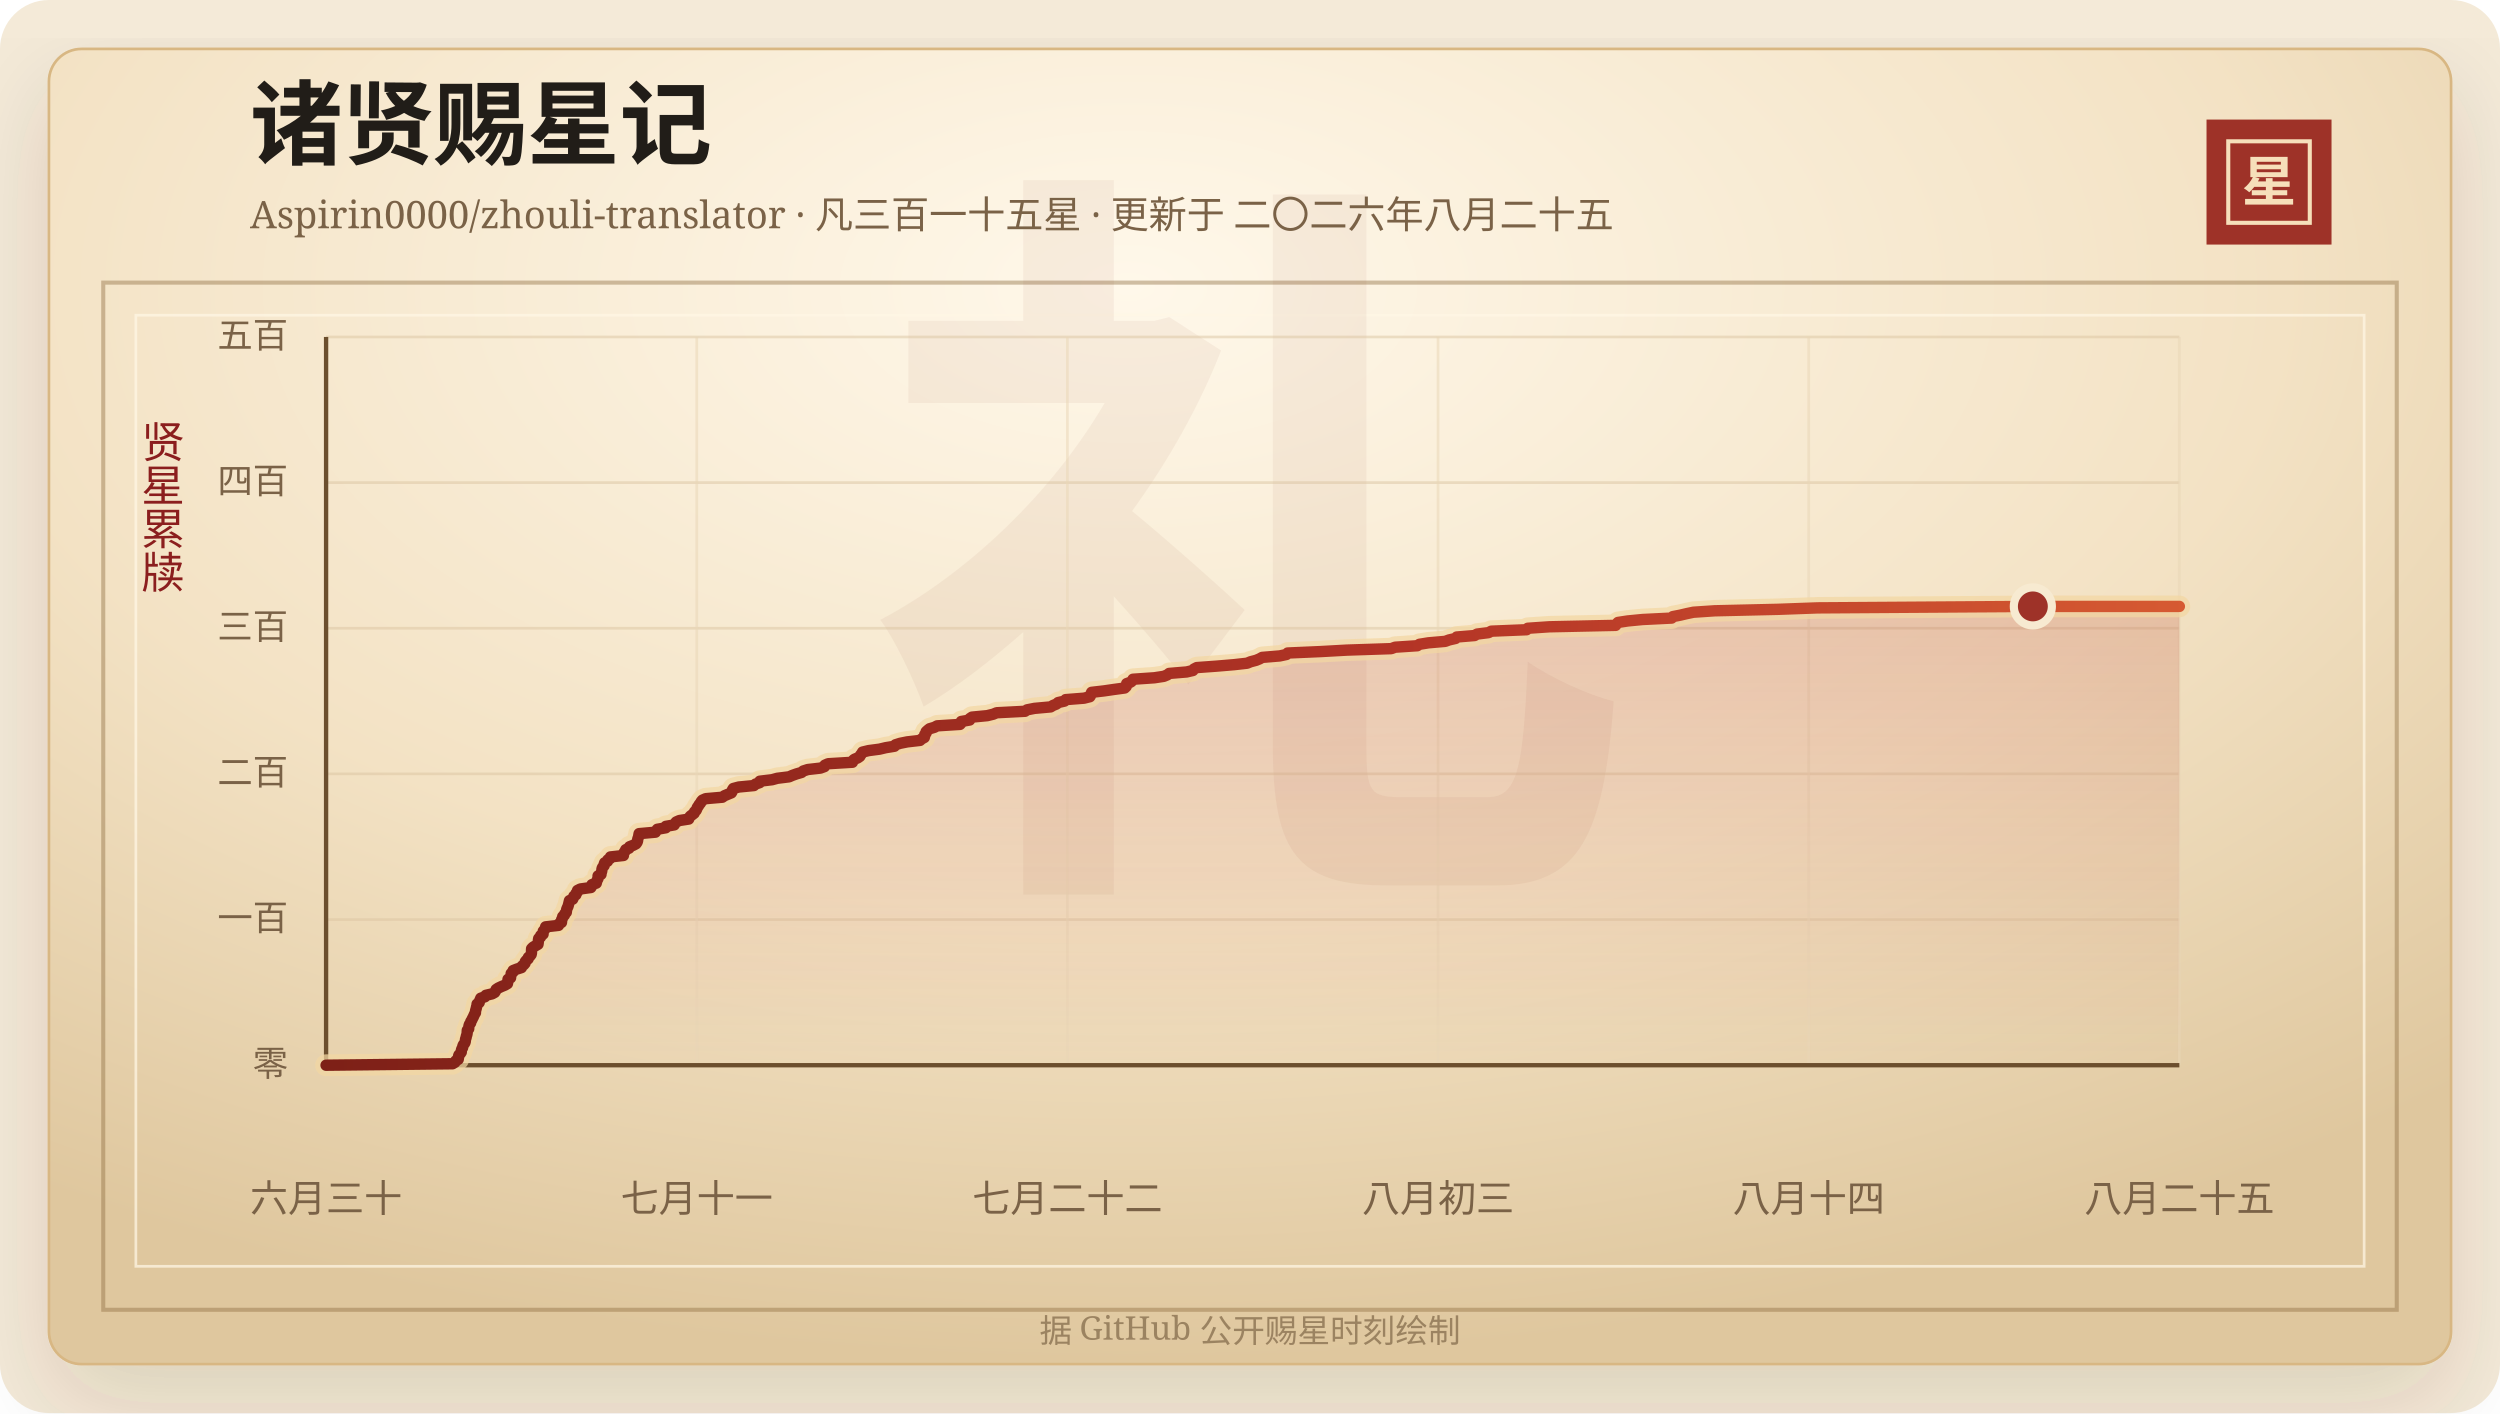
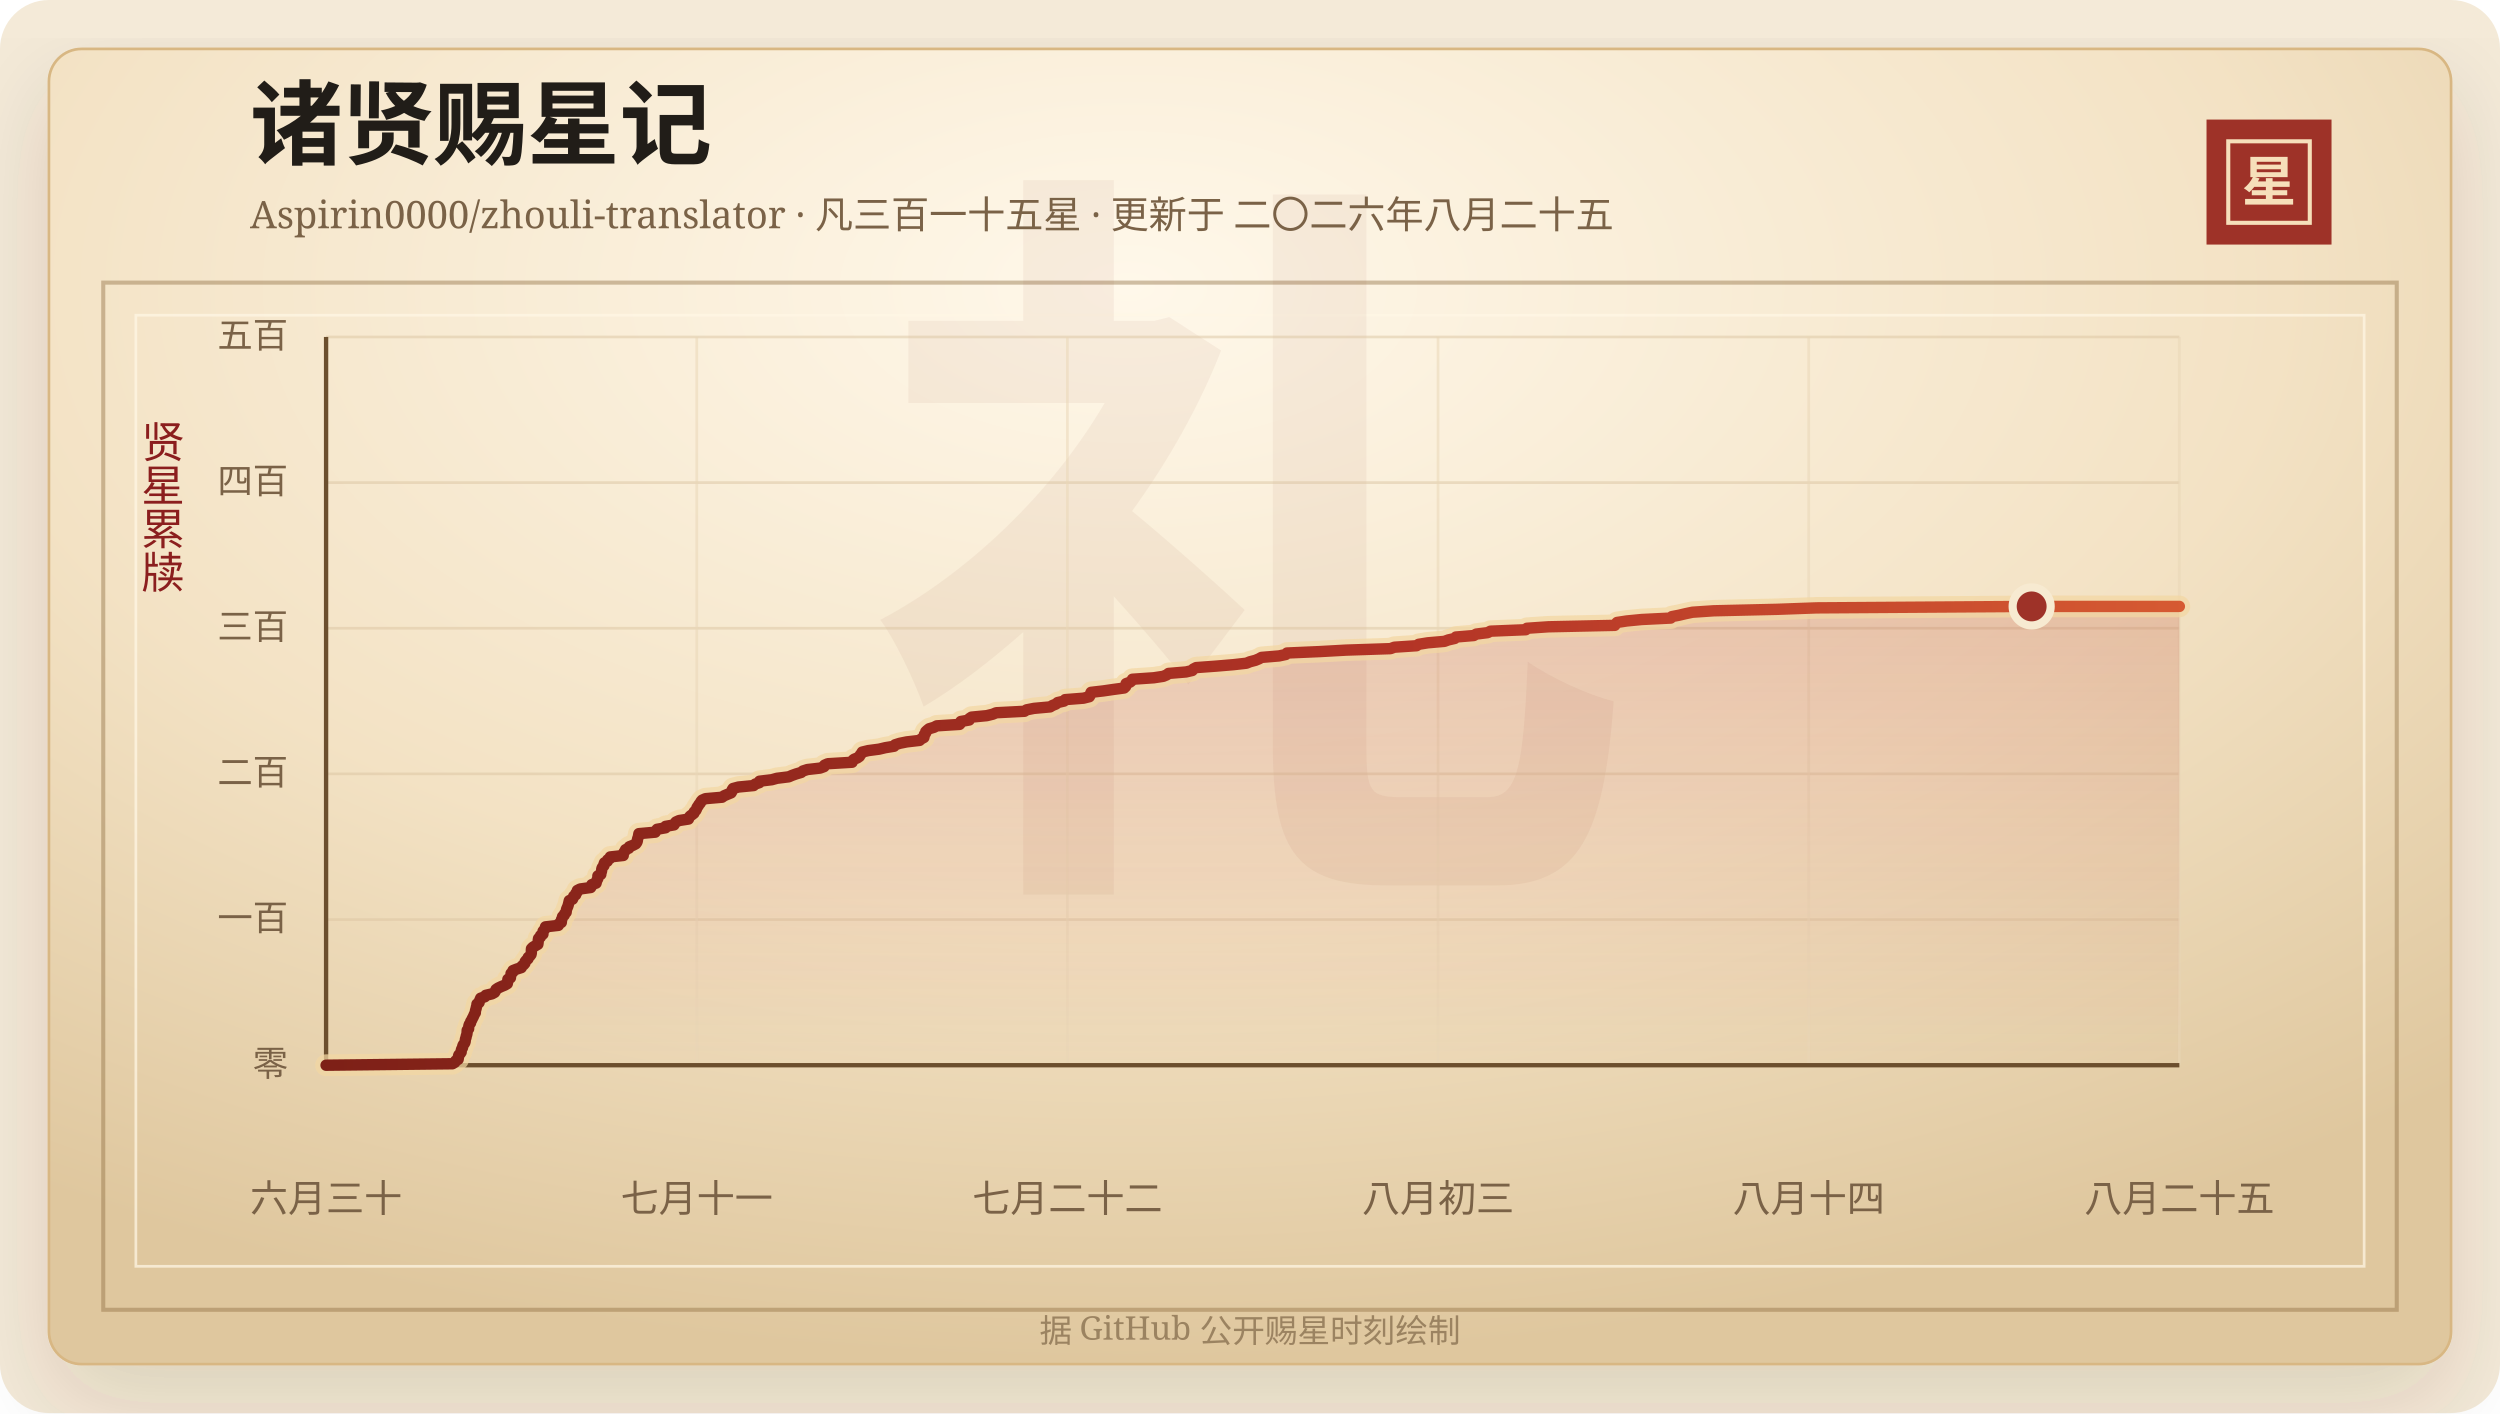
<svg xmlns="http://www.w3.org/2000/svg" width="920" height="520" viewBox="0 0 920 520" role="img" aria-labelledby="title desc">
  <defs>
    <linearGradient id="line" x1="0" x2="1" y1="0" y2="0">
      <stop offset="0%" stop-color="#7d2017" />
      <stop offset="58%" stop-color="#b33426" />
      <stop offset="100%" stop-color="#d65a32" />
    </linearGradient>
    <linearGradient id="area" x1="0" x2="0" y1="0" y2="1">
      <stop offset="0%" stop-color="#b33426" stop-opacity="0.2" />
      <stop offset="100%" stop-color="#b33426" stop-opacity="0" />
    </linearGradient>
    <radialGradient id="paper" cx="45%" cy="18%" r="82%">
      <stop offset="0%" stop-color="#fff8ea" />
      <stop offset="58%" stop-color="#f3e2c4" />
      <stop offset="100%" stop-color="#dfc79e" />
    </radialGradient>
    <filter id="shadow" x="-20%" y="-20%" width="140%" height="140%">
      <feDropShadow dx="0" dy="14" stdDeviation="18" flood-color="#3b2a20" flood-opacity="0.14" />
    </filter>
  </defs>
  <rect width="920" height="520" rx="18" fill="#f4ead8" />
  <rect x="18" y="18" width="884" height="484" rx="12" fill="url(#paper)" stroke="#d8b783" filter="url(#shadow)" />
  <rect x="38" y="104" width="844" height="378" fill="none" stroke="#8c6b3f" stroke-opacity="0.42" stroke-width="1.5" />
  <rect x="50" y="116" width="820" height="350" fill="none" stroke="#fff7e5" stroke-opacity="0.72" />
  <text x="460" y="304" text-anchor="middle" fill="#8c342a" fill-opacity="0.06" font-family="Songti SC, STSong, SimSun, serif" font-size="280" font-weight="700">礼</text>
  <text x="92" y="58" fill="#211d18" font-family="Songti SC, STSong, SimSun, serif" font-size="34" font-weight="700">诸贤赐星记</text>
  <text x="92" y="84" fill="#7a6247" font-family="Songti SC, STSong, SimSun, serif" font-size="14.0">Aspirin0000/zhouli-translator · 凡三百一十五星 · 更新于 二〇二六年八月二十五</text>
  <rect x="812" y="44" width="46" height="46" fill="#9e3228" />
  <rect x="820" y="52" width="30" height="30" fill="none" stroke="#f6dfba" stroke-width="1.5" />
  <text x="835" y="74" text-anchor="middle" fill="#f6dfba" font-family="Songti SC, STSong, SimSun, serif" font-size="20" font-weight="700">星</text>
  <text x="60" y="166" text-anchor="middle" fill="#8b1e1e" font-family="Songti SC, STSong, SimSun, serif" font-size="16" writing-mode="vertical-rl">贤星累牍</text>
  <line x1="120" y1="392.00" x2="802" y2="392.00" stroke="#d9c29e" stroke-opacity="0.48" />
  <text x="106" y="396.00" text-anchor="end" fill="#7a6247" font-family="Songti SC, STSong, SimSun, serif" font-size="13">零</text>
  <line x1="120" y1="338.40" x2="802" y2="338.40" stroke="#d9c29e" stroke-opacity="0.48" />
  <text x="106" y="342.40" text-anchor="end" fill="#7a6247" font-family="Songti SC, STSong, SimSun, serif" font-size="13">一百</text>
  <line x1="120" y1="284.80" x2="802" y2="284.80" stroke="#d9c29e" stroke-opacity="0.48" />
  <text x="106" y="288.80" text-anchor="end" fill="#7a6247" font-family="Songti SC, STSong, SimSun, serif" font-size="13">二百</text>
  <line x1="120" y1="231.20" x2="802" y2="231.20" stroke="#d9c29e" stroke-opacity="0.48" />
  <text x="106" y="235.20" text-anchor="end" fill="#7a6247" font-family="Songti SC, STSong, SimSun, serif" font-size="13">三百</text>
  <line x1="120" y1="177.60" x2="802" y2="177.60" stroke="#d9c29e" stroke-opacity="0.48" />
  <text x="106" y="181.60" text-anchor="end" fill="#7a6247" font-family="Songti SC, STSong, SimSun, serif" font-size="13">四百</text>
  <line x1="120" y1="124.00" x2="802" y2="124.00" stroke="#d9c29e" stroke-opacity="0.48" />
  <text x="106" y="128.00" text-anchor="end" fill="#7a6247" font-family="Songti SC, STSong, SimSun, serif" font-size="13">五百</text>
  <line x1="120.00" y1="124" x2="120.00" y2="392" stroke="#ead6b7" stroke-opacity="0.54" />
  <text x="120.00" y="446" text-anchor="middle" fill="#7a6247" font-family="Songti SC, STSong, SimSun, serif" font-size="14">六月三十</text>
  <line x1="256.40" y1="124" x2="256.40" y2="392" stroke="#ead6b7" stroke-opacity="0.54" />
  <text x="256.40" y="446" text-anchor="middle" fill="#7a6247" font-family="Songti SC, STSong, SimSun, serif" font-size="14">七月十一</text>
  <line x1="392.80" y1="124" x2="392.80" y2="392" stroke="#ead6b7" stroke-opacity="0.54" />
  <text x="392.80" y="446" text-anchor="middle" fill="#7a6247" font-family="Songti SC, STSong, SimSun, serif" font-size="14">七月二十二</text>
  <line x1="529.20" y1="124" x2="529.20" y2="392" stroke="#ead6b7" stroke-opacity="0.54" />
  <text x="529.20" y="446" text-anchor="middle" fill="#7a6247" font-family="Songti SC, STSong, SimSun, serif" font-size="14">八月初三</text>
  <line x1="665.60" y1="124" x2="665.60" y2="392" stroke="#ead6b7" stroke-opacity="0.54" />
  <text x="665.60" y="446" text-anchor="middle" fill="#7a6247" font-family="Songti SC, STSong, SimSun, serif" font-size="14">八月十四</text>
  <line x1="802.00" y1="124" x2="802.00" y2="392" stroke="#ead6b7" stroke-opacity="0.54" />
  <text x="802.00" y="446" text-anchor="middle" fill="#7a6247" font-family="Songti SC, STSong, SimSun, serif" font-size="14">八月二十五</text>
  <line x1="120" y1="392" x2="802" y2="392" stroke="#6c4f2e" stroke-width="1.6" />
  <line x1="120" y1="124" x2="120" y2="392" stroke="#6c4f2e" stroke-width="1.6" />
-   <polygon points="120.00,392.00 120.00,392.00 166.53,391.46 167.42,390.93 167.73,390.39 168.62,389.86 168.71,389.32 168.72,388.78 168.88,388.25 169.39,387.71 169.75,387.18 169.77,386.64 169.90,386.10 170.23,385.57 170.31,385.03 170.51,384.50 170.95,383.96 171.20,383.42 171.26,382.89 171.33,382.35 171.53,381.82 171.62,381.28 171.81,380.74 171.91,380.21 171.93,379.67 171.97,379.14 172.48,378.60 172.51,378.06 172.58,377.53 172.75,376.99 173.19,376.46 173.26,375.92 173.62,375.38 173.85,374.85 174.14,374.31 174.38,373.78 174.61,373.24 174.97,372.70 174.97,372.17 175.10,371.63 175.26,371.10 175.36,370.56 175.53,370.02 175.57,369.49 176.34,368.95 176.46,368.42 176.70,367.88 176.92,367.34 178.46,366.81 178.80,366.27 181.07,365.74 182.05,365.20 182.37,364.66 182.58,364.13 183.39,363.59 184.51,363.06 185.82,362.52 186.74,361.98 186.85,361.45 186.89,360.91 186.95,360.38 187.89,359.84 187.93,359.30 188.08,358.77 188.12,358.23 188.79,357.70 188.83,357.16 190.22,356.62 191.88,356.09 192.11,355.55 192.76,355.02 193.21,354.48 193.29,353.94 193.70,353.41 194.35,352.87 194.44,352.34 195.05,351.80 195.46,351.26 195.58,350.73 195.59,350.19 195.60,349.66 195.63,349.12 196.16,348.58 197.05,348.05 197.98,347.51 198.06,346.98 198.11,346.44 198.14,345.90 198.24,345.37 198.93,344.83 198.97,344.30 199.85,343.76 199.86,343.22 199.91,342.69 200.35,342.15 200.76,341.62 200.79,341.08 205.54,340.54 205.65,340.01 206.62,339.47 206.68,338.94 206.69,338.40 207.00,337.86 207.07,337.33 207.70,336.79 207.85,336.26 208.40,335.72 208.46,335.18 208.54,334.65 208.76,334.11 209.01,333.58 209.17,333.04 209.31,332.50 209.43,331.97 209.56,331.43 210.75,330.90 210.99,330.36 211.18,329.82 211.91,329.29 211.99,328.75 212.49,328.22 212.53,327.68 213.59,327.14 217.44,326.61 217.77,326.07 217.84,325.54 219.43,325.00 219.56,324.46 219.73,323.93 220.04,323.39 220.08,322.86 220.09,322.32 221.17,321.78 221.20,321.25 221.41,320.71 221.49,320.18 221.54,319.64 221.80,319.10 222.31,318.57 222.32,318.03 222.53,317.50 223.56,316.96 223.69,316.42 224.55,315.89 224.65,315.35 229.42,314.82 229.44,314.28 229.65,313.74 230.04,313.21 230.28,312.67 231.48,312.14 231.67,311.60 233.04,311.06 234.04,310.53 234.43,309.99 234.63,309.46 234.66,308.92 234.83,308.38 235.02,307.85 235.09,307.31 235.19,306.78 241.20,306.24 241.49,305.70 241.90,305.17 244.99,304.63 245.02,304.10 248.11,303.56 248.40,303.02 248.83,302.49 250.04,301.95 253.44,301.42 253.63,300.88 254.05,300.34 254.76,299.81 255.45,299.27 255.59,298.74 256.18,298.20 256.43,297.66 256.62,297.13 257.03,296.59 257.31,296.06 257.80,295.52 258.04,294.98 258.50,294.45 259.71,293.91 265.82,293.38 266.57,292.84 267.85,292.30 269.14,291.77 269.45,291.23 269.53,290.70 269.87,290.16 271.90,289.62 277.44,289.09 278.02,288.55 279.56,288.02 279.62,287.48 284.12,286.94 286.05,286.41 290.38,285.87 291.60,285.34 293.11,284.80 294.97,284.26 295.58,283.73 297.26,283.19 301.91,282.66 303.39,282.12 303.56,281.58 304.77,281.05 313.70,280.51 313.79,279.98 314.35,279.44 315.65,278.90 316.41,278.37 316.71,277.83 317.14,277.30 317.43,276.76 319.66,276.22 323.66,275.69 325.93,275.15 329.16,274.62 329.53,274.08 331.24,273.54 333.87,273.01 338.56,272.47 339.12,271.94 340.14,271.40 340.27,270.86 340.31,270.33 340.78,269.79 340.82,269.26 341.41,268.72 342.09,268.18 343.87,267.65 344.88,267.11 353.27,266.58 353.75,266.04 353.75,265.50 356.83,264.97 356.90,264.43 357.69,263.90 363.31,263.36 365.52,262.82 366.79,262.29 377.20,261.75 377.95,261.22 380.68,260.68 386.62,260.14 387.51,259.61 388.83,259.07 389.40,258.54 391.75,258.00 392.16,257.46 398.91,256.93 401.07,256.39 401.38,255.86 401.48,255.32 401.72,254.78 406.27,254.25 409.98,253.71 413.88,253.18 414.44,252.64 414.61,252.10 414.62,251.57 416.07,251.03 416.69,250.50 416.95,249.96 424.81,249.42 428.28,248.89 429.59,248.35 430.25,247.82 436.70,247.28 438.99,246.74 439.37,246.21 440.42,245.67 447.71,245.14 454.12,244.60 458.92,244.06 460.21,243.53 462.25,242.99 463.52,242.46 464.48,241.92 470.95,241.38 473.42,240.85 473.86,240.31 485.98,239.78 495.69,239.24 511.98,238.70 513.41,238.17 521.57,237.63 522.35,237.10 525.69,236.56 531.83,236.02 533.28,235.49 535.65,234.95 536.07,234.42 542.64,233.88 543.56,233.34 547.79,232.81 548.80,232.27 561.79,231.74 562.22,231.20 570.13,230.66 594.55,230.13 594.92,229.59 595.43,229.06 598.95,228.52 604.46,227.98 615.17,227.45 615.59,226.91 618.33,226.38 620.61,225.84 623.18,225.30 631.04,224.77 654.33,224.23 668.93,223.70 748.09,223.16 802.00,223.16 802.00,392.00" fill="url(#area)" />
-   <polyline points="120.00,392.00 166.53,391.46 167.42,390.93 167.73,390.39 168.62,389.86 168.71,389.32 168.72,388.78 168.88,388.25 169.39,387.71 169.75,387.18 169.77,386.64 169.90,386.10 170.23,385.57 170.31,385.03 170.51,384.50 170.95,383.96 171.20,383.42 171.26,382.89 171.33,382.35 171.53,381.82 171.62,381.28 171.81,380.74 171.91,380.21 171.93,379.67 171.97,379.14 172.48,378.60 172.51,378.06 172.58,377.53 172.75,376.99 173.19,376.46 173.26,375.92 173.62,375.38 173.85,374.85 174.14,374.31 174.38,373.78 174.61,373.24 174.97,372.70 174.97,372.17 175.10,371.63 175.26,371.10 175.36,370.56 175.53,370.02 175.57,369.49 176.34,368.95 176.46,368.42 176.70,367.88 176.92,367.34 178.46,366.81 178.80,366.27 181.07,365.74 182.05,365.20 182.37,364.66 182.58,364.13 183.39,363.59 184.51,363.06 185.82,362.52 186.74,361.98 186.85,361.45 186.89,360.91 186.95,360.38 187.89,359.84 187.93,359.30 188.08,358.77 188.12,358.23 188.79,357.70 188.83,357.16 190.22,356.62 191.88,356.09 192.11,355.55 192.76,355.02 193.21,354.48 193.29,353.94 193.70,353.41 194.35,352.87 194.44,352.34 195.05,351.80 195.46,351.26 195.58,350.73 195.59,350.19 195.60,349.66 195.63,349.12 196.16,348.58 197.05,348.05 197.98,347.51 198.06,346.98 198.11,346.44 198.14,345.90 198.24,345.37 198.93,344.83 198.97,344.30 199.85,343.76 199.86,343.22 199.91,342.69 200.35,342.15 200.76,341.62 200.79,341.08 205.54,340.54 205.65,340.01 206.62,339.47 206.68,338.94 206.69,338.40 207.00,337.86 207.07,337.33 207.70,336.79 207.85,336.26 208.40,335.72 208.46,335.18 208.54,334.65 208.76,334.11 209.01,333.58 209.17,333.04 209.31,332.50 209.43,331.97 209.56,331.43 210.75,330.90 210.99,330.36 211.18,329.82 211.91,329.29 211.99,328.75 212.49,328.22 212.53,327.68 213.59,327.14 217.44,326.61 217.77,326.07 217.84,325.54 219.43,325.00 219.56,324.46 219.73,323.93 220.04,323.39 220.08,322.86 220.09,322.32 221.17,321.78 221.20,321.25 221.41,320.71 221.49,320.18 221.54,319.64 221.80,319.10 222.31,318.57 222.32,318.03 222.53,317.50 223.56,316.96 223.69,316.42 224.55,315.89 224.65,315.35 229.42,314.82 229.44,314.28 229.65,313.74 230.04,313.21 230.28,312.67 231.48,312.14 231.67,311.60 233.04,311.06 234.04,310.53 234.43,309.99 234.63,309.46 234.66,308.92 234.83,308.38 235.02,307.85 235.09,307.31 235.19,306.78 241.20,306.24 241.49,305.70 241.90,305.17 244.99,304.63 245.02,304.10 248.11,303.56 248.40,303.02 248.83,302.49 250.04,301.95 253.44,301.42 253.63,300.88 254.05,300.34 254.76,299.81 255.45,299.27 255.59,298.74 256.18,298.20 256.43,297.66 256.62,297.13 257.03,296.59 257.31,296.06 257.80,295.52 258.04,294.98 258.50,294.45 259.71,293.91 265.82,293.38 266.57,292.84 267.85,292.30 269.14,291.77 269.45,291.23 269.53,290.70 269.87,290.16 271.90,289.62 277.44,289.09 278.02,288.55 279.56,288.02 279.62,287.48 284.12,286.94 286.05,286.41 290.38,285.87 291.60,285.34 293.11,284.80 294.97,284.26 295.58,283.73 297.26,283.19 301.91,282.66 303.39,282.12 303.56,281.58 304.77,281.05 313.70,280.51 313.79,279.98 314.35,279.44 315.65,278.90 316.41,278.37 316.71,277.83 317.14,277.30 317.43,276.76 319.66,276.22 323.66,275.69 325.93,275.15 329.16,274.62 329.53,274.08 331.24,273.54 333.87,273.01 338.56,272.47 339.12,271.94 340.14,271.40 340.27,270.86 340.31,270.33 340.78,269.79 340.82,269.26 341.41,268.72 342.09,268.18 343.87,267.65 344.88,267.11 353.27,266.58 353.75,266.04 353.75,265.50 356.83,264.97 356.90,264.43 357.69,263.90 363.31,263.36 365.52,262.82 366.79,262.29 377.20,261.75 377.95,261.22 380.68,260.68 386.62,260.14 387.51,259.61 388.83,259.07 389.40,258.54 391.75,258.00 392.16,257.46 398.91,256.93 401.07,256.39 401.38,255.86 401.48,255.32 401.72,254.78 406.27,254.25 409.98,253.71 413.88,253.18 414.44,252.64 414.61,252.10 414.62,251.57 416.07,251.03 416.69,250.50 416.95,249.96 424.81,249.42 428.28,248.89 429.59,248.35 430.25,247.82 436.70,247.28 438.99,246.74 439.37,246.21 440.42,245.67 447.71,245.14 454.12,244.60 458.92,244.06 460.21,243.53 462.25,242.99 463.52,242.46 464.48,241.92 470.95,241.38 473.42,240.85 473.86,240.31 485.98,239.78 495.69,239.24 511.98,238.70 513.41,238.17 521.57,237.63 522.35,237.10 525.69,236.56 531.83,236.02 533.28,235.49 535.65,234.95 536.07,234.42 542.64,233.88 543.56,233.34 547.79,232.81 548.80,232.27 561.79,231.74 562.22,231.20 570.13,230.66 594.55,230.13 594.92,229.59 595.43,229.06 598.95,228.52 604.46,227.98 615.17,227.45 615.59,226.91 618.33,226.38 620.61,225.84 623.18,225.30 631.04,224.77 654.33,224.23 668.93,223.70 748.09,223.16 802.00,223.16" fill="none" stroke="#f3d7a2" stroke-width="8" stroke-linecap="round" stroke-linejoin="round" opacity="0.72" />
-   <polyline points="120.00,392.00 166.53,391.46 167.42,390.93 167.73,390.39 168.62,389.86 168.71,389.32 168.72,388.78 168.88,388.25 169.39,387.71 169.75,387.18 169.77,386.64 169.90,386.10 170.23,385.57 170.31,385.03 170.51,384.50 170.95,383.96 171.20,383.42 171.26,382.89 171.33,382.35 171.53,381.82 171.62,381.28 171.81,380.74 171.91,380.21 171.93,379.67 171.97,379.14 172.48,378.60 172.51,378.06 172.58,377.53 172.75,376.99 173.19,376.46 173.26,375.92 173.62,375.38 173.85,374.85 174.14,374.31 174.38,373.78 174.61,373.24 174.97,372.70 174.97,372.17 175.10,371.63 175.26,371.10 175.36,370.56 175.53,370.02 175.57,369.49 176.34,368.95 176.46,368.42 176.70,367.88 176.92,367.34 178.46,366.81 178.80,366.27 181.07,365.74 182.05,365.20 182.37,364.66 182.58,364.13 183.39,363.59 184.51,363.06 185.82,362.52 186.74,361.98 186.85,361.45 186.89,360.91 186.95,360.38 187.89,359.84 187.93,359.30 188.08,358.77 188.12,358.23 188.79,357.70 188.83,357.16 190.22,356.62 191.88,356.09 192.11,355.55 192.76,355.02 193.21,354.48 193.29,353.94 193.70,353.41 194.35,352.87 194.44,352.34 195.05,351.80 195.46,351.26 195.58,350.73 195.59,350.19 195.60,349.66 195.63,349.12 196.16,348.58 197.05,348.05 197.98,347.51 198.06,346.98 198.11,346.44 198.14,345.90 198.24,345.37 198.93,344.83 198.97,344.30 199.85,343.76 199.86,343.22 199.91,342.69 200.35,342.15 200.76,341.62 200.79,341.08 205.54,340.54 205.65,340.01 206.62,339.47 206.68,338.94 206.69,338.40 207.00,337.86 207.07,337.33 207.70,336.79 207.85,336.26 208.40,335.72 208.46,335.18 208.54,334.65 208.76,334.11 209.01,333.58 209.17,333.04 209.31,332.50 209.43,331.97 209.56,331.43 210.75,330.90 210.99,330.36 211.18,329.82 211.91,329.29 211.99,328.75 212.49,328.22 212.53,327.68 213.59,327.14 217.44,326.61 217.77,326.07 217.84,325.54 219.43,325.00 219.56,324.46 219.73,323.93 220.04,323.39 220.08,322.86 220.09,322.32 221.17,321.78 221.20,321.25 221.41,320.71 221.49,320.18 221.54,319.64 221.80,319.10 222.31,318.57 222.32,318.03 222.53,317.50 223.56,316.96 223.69,316.42 224.55,315.89 224.65,315.35 229.42,314.82 229.44,314.28 229.65,313.74 230.04,313.21 230.28,312.67 231.48,312.14 231.67,311.60 233.04,311.06 234.04,310.53 234.43,309.99 234.63,309.46 234.66,308.92 234.83,308.38 235.02,307.85 235.09,307.31 235.19,306.78 241.20,306.24 241.49,305.70 241.90,305.17 244.99,304.63 245.02,304.10 248.11,303.56 248.40,303.02 248.83,302.49 250.04,301.95 253.44,301.42 253.63,300.88 254.05,300.34 254.76,299.81 255.45,299.27 255.59,298.74 256.18,298.20 256.43,297.66 256.62,297.13 257.03,296.59 257.31,296.06 257.80,295.52 258.04,294.98 258.50,294.45 259.71,293.91 265.82,293.38 266.57,292.84 267.85,292.30 269.14,291.77 269.45,291.23 269.53,290.70 269.87,290.16 271.90,289.62 277.44,289.09 278.02,288.55 279.56,288.02 279.62,287.48 284.12,286.94 286.05,286.41 290.38,285.87 291.60,285.34 293.11,284.80 294.97,284.26 295.58,283.73 297.26,283.19 301.91,282.66 303.39,282.12 303.56,281.58 304.77,281.05 313.70,280.51 313.79,279.98 314.35,279.44 315.65,278.90 316.41,278.37 316.71,277.83 317.14,277.30 317.43,276.76 319.66,276.22 323.66,275.69 325.93,275.15 329.16,274.62 329.53,274.08 331.24,273.54 333.87,273.01 338.56,272.47 339.12,271.94 340.14,271.40 340.27,270.86 340.31,270.33 340.78,269.79 340.82,269.26 341.41,268.72 342.09,268.18 343.87,267.65 344.88,267.11 353.27,266.58 353.75,266.04 353.75,265.50 356.83,264.97 356.90,264.43 357.69,263.90 363.31,263.36 365.52,262.82 366.79,262.29 377.20,261.75 377.95,261.22 380.68,260.68 386.62,260.14 387.51,259.61 388.83,259.07 389.40,258.54 391.75,258.00 392.16,257.46 398.91,256.93 401.07,256.39 401.38,255.86 401.48,255.32 401.72,254.78 406.27,254.25 409.98,253.71 413.88,253.18 414.44,252.64 414.61,252.10 414.62,251.57 416.07,251.03 416.69,250.50 416.95,249.96 424.81,249.42 428.28,248.89 429.59,248.35 430.25,247.82 436.70,247.28 438.99,246.74 439.37,246.21 440.42,245.67 447.71,245.14 454.12,244.60 458.92,244.06 460.21,243.53 462.25,242.99 463.52,242.46 464.48,241.92 470.95,241.38 473.42,240.85 473.86,240.31 485.98,239.78 495.69,239.24 511.98,238.70 513.41,238.17 521.57,237.63 522.35,237.10 525.69,236.56 531.83,236.02 533.28,235.49 535.65,234.95 536.07,234.42 542.64,233.88 543.56,233.34 547.79,232.81 548.80,232.27 561.79,231.74 562.22,231.20 570.13,230.66 594.55,230.13 594.92,229.59 595.43,229.06 598.95,228.52 604.46,227.98 615.17,227.45 615.59,226.91 618.33,226.38 620.61,225.84 623.18,225.30 631.04,224.77 654.33,224.23 668.93,223.70 748.09,223.16 802.00,223.16" fill="none" stroke="url(#line)" stroke-width="4.2" stroke-linecap="round" stroke-linejoin="round" />
-   <circle cx="748.09" cy="223.16" r="7" fill="#9e3228" stroke="#f7ead1" stroke-width="3" />
+   <polygon points="120.00,392.00 120.00,392.00 166.49,391.46 167.39,390.93 167.69,390.39 168.59,389.86 168.68,389.32 168.69,388.78 168.85,388.25 169.35,387.71 169.71,387.18 169.73,386.64 169.87,386.10 170.20,385.57 170.28,385.03 170.47,384.50 170.92,383.96 171.16,383.42 171.22,382.89 171.29,382.35 171.49,381.82 171.58,381.28 171.77,380.74 171.87,380.21 171.90,379.67 171.93,379.14 172.45,378.60 172.47,378.06 172.54,377.53 172.71,376.99 173.16,376.46 173.22,375.92 173.58,375.38 173.81,374.85 174.10,374.31 174.35,373.78 174.57,373.24 174.93,372.70 174.93,372.17 175.06,371.63 175.22,371.10 175.32,370.56 175.49,370.02 175.53,369.49 176.30,368.95 176.42,368.42 176.66,367.88 176.88,367.34 178.42,366.81 178.76,366.27 181.03,365.74 182.01,365.20 182.33,364.66 182.54,364.13 183.34,363.59 184.46,363.06 185.77,362.52 186.69,361.98 186.80,361.45 186.84,360.91 186.90,360.38 187.84,359.84 187.88,359.30 188.04,358.77 188.07,358.23 188.74,357.70 188.78,357.16 190.17,356.62 191.83,356.09 192.05,355.55 192.71,355.02 193.16,354.48 193.24,353.94 193.65,353.41 194.29,352.87 194.38,352.34 195.00,351.80 195.41,351.26 195.53,350.73 195.54,350.19 195.54,349.66 195.58,349.12 196.11,348.58 197.00,348.05 197.93,347.51 198.01,346.98 198.06,346.44 198.09,345.90 198.18,345.37 198.88,344.83 198.92,344.30 199.80,343.76 199.81,343.22 199.85,342.69 200.29,342.15 200.71,341.62 200.74,341.08 205.48,340.54 205.59,340.01 206.56,339.47 206.62,338.94 206.63,338.40 206.93,337.86 207.01,337.33 207.64,336.79 207.79,336.26 208.34,335.72 208.40,335.18 208.48,334.65 208.70,334.11 208.94,333.58 209.11,333.04 209.25,332.50 209.37,331.97 209.50,331.43 210.69,330.90 210.93,330.36 211.12,329.82 211.85,329.29 211.92,328.75 212.43,328.22 212.47,327.68 213.52,327.14 217.37,326.61 217.70,326.07 217.78,325.54 219.36,325.00 219.49,324.46 219.66,323.93 219.97,323.39 220.01,322.86 220.02,322.32 221.10,321.78 221.13,321.25 221.34,320.71 221.42,320.18 221.47,319.64 221.73,319.10 222.24,318.57 222.25,318.03 222.46,317.50 223.49,316.96 223.61,316.42 224.48,315.89 224.58,315.35 229.35,314.82 229.36,314.28 229.57,313.74 229.97,313.21 230.20,312.67 231.41,312.14 231.59,311.60 232.96,311.06 233.96,310.53 234.35,309.99 234.55,309.46 234.58,308.92 234.75,308.38 234.94,307.85 235.01,307.31 235.11,306.78 241.12,306.24 241.40,305.70 241.81,305.17 244.91,304.63 244.93,304.10 248.02,303.56 248.31,303.02 248.74,302.49 249.94,301.95 253.35,301.42 253.53,300.88 253.95,300.34 254.67,299.81 255.36,299.27 255.49,298.74 256.08,298.20 256.34,297.66 256.52,297.13 256.93,296.59 257.22,296.06 257.71,295.52 257.94,294.98 258.40,294.45 259.61,293.91 265.72,293.38 266.47,292.84 267.74,292.30 269.04,291.77 269.35,291.23 269.42,290.70 269.77,290.16 271.79,289.62 277.33,289.09 277.91,288.55 279.45,288.02 279.51,287.48 284.01,286.94 285.93,286.41 290.26,285.87 291.48,285.34 292.99,284.80 294.84,284.26 295.45,283.73 297.13,283.19 301.78,282.66 303.26,282.12 303.43,281.58 304.64,281.05 313.57,280.51 313.66,279.98 314.22,279.44 315.52,278.90 316.27,278.37 316.57,277.83 317.00,277.30 317.30,276.76 319.52,276.22 323.52,275.69 325.79,275.15 329.02,274.62 329.39,274.08 331.09,273.54 333.72,273.01 338.40,272.47 338.96,271.94 339.99,271.40 340.11,270.86 340.16,270.33 340.62,269.79 340.67,269.26 341.25,268.72 341.93,268.18 343.71,267.65 344.73,267.11 353.11,266.58 353.58,266.04 353.59,265.50 356.66,264.97 356.73,264.43 357.52,263.90 363.14,263.36 365.35,262.82 366.61,262.29 377.01,261.75 377.77,261.22 380.50,260.68 386.43,260.14 387.32,259.61 388.65,259.07 389.21,258.54 391.56,258.00 391.97,257.46 398.72,256.93 400.87,256.39 401.18,255.86 401.29,255.32 401.52,254.78 406.06,254.25 409.78,253.71 413.68,253.18 414.23,252.64 414.40,252.10 414.41,251.57 415.86,251.03 416.48,250.50 416.74,249.96 424.59,249.42 428.07,248.89 429.37,248.35 430.03,247.82 436.47,247.28 438.76,246.74 439.14,246.21 440.20,245.67 447.48,245.14 453.89,244.60 458.68,244.06 459.97,243.53 462.01,242.99 463.28,242.46 464.24,241.92 470.70,241.38 473.17,240.85 473.61,240.31 485.73,239.78 495.43,239.24 511.70,238.70 513.13,238.17 521.29,237.63 522.07,237.10 525.41,236.56 531.54,236.02 532.99,235.49 535.35,234.95 535.77,234.42 542.34,233.88 543.26,233.34 547.49,232.81 548.50,232.27 561.48,231.74 561.91,231.20 569.81,230.66 594.22,230.13 594.59,229.59 595.09,229.06 598.62,228.52 604.12,227.98 614.82,227.45 615.24,226.91 617.98,226.38 620.25,225.84 622.83,225.30 630.68,224.77 653.96,224.23 668.55,223.70 747.65,223.16 802.00,223.16 802.00,392.00" fill="url(#area)" />
+   <polyline points="120.00,392.00 166.49,391.46 167.39,390.93 167.69,390.39 168.59,389.86 168.68,389.32 168.69,388.78 168.85,388.25 169.35,387.71 169.71,387.18 169.73,386.64 169.87,386.10 170.20,385.57 170.28,385.03 170.47,384.50 170.92,383.96 171.16,383.42 171.22,382.89 171.29,382.35 171.49,381.82 171.58,381.28 171.77,380.74 171.87,380.21 171.90,379.67 171.93,379.14 172.45,378.60 172.47,378.06 172.54,377.53 172.71,376.99 173.16,376.46 173.22,375.92 173.58,375.38 173.81,374.85 174.10,374.31 174.35,373.78 174.57,373.24 174.93,372.70 174.93,372.17 175.06,371.63 175.22,371.10 175.32,370.56 175.49,370.02 175.53,369.49 176.30,368.95 176.42,368.42 176.66,367.88 176.88,367.34 178.42,366.81 178.76,366.27 181.03,365.74 182.01,365.20 182.33,364.66 182.54,364.13 183.34,363.59 184.46,363.06 185.77,362.52 186.69,361.98 186.80,361.45 186.84,360.91 186.90,360.38 187.84,359.84 187.88,359.30 188.04,358.77 188.07,358.23 188.74,357.70 188.78,357.16 190.17,356.62 191.83,356.09 192.05,355.55 192.71,355.02 193.16,354.48 193.24,353.94 193.65,353.41 194.29,352.87 194.38,352.34 195.00,351.80 195.41,351.26 195.53,350.73 195.54,350.19 195.54,349.66 195.58,349.12 196.11,348.58 197.00,348.05 197.93,347.51 198.01,346.98 198.06,346.44 198.09,345.90 198.18,345.37 198.88,344.83 198.92,344.30 199.80,343.76 199.81,343.22 199.85,342.69 200.29,342.15 200.71,341.62 200.74,341.08 205.48,340.54 205.59,340.01 206.56,339.47 206.62,338.94 206.63,338.40 206.93,337.86 207.01,337.33 207.64,336.79 207.79,336.26 208.34,335.72 208.40,335.18 208.48,334.65 208.70,334.11 208.94,333.58 209.11,333.04 209.25,332.50 209.37,331.97 209.50,331.43 210.69,330.90 210.93,330.36 211.12,329.82 211.85,329.29 211.92,328.75 212.43,328.22 212.47,327.68 213.52,327.14 217.37,326.61 217.70,326.07 217.78,325.54 219.36,325.00 219.49,324.46 219.66,323.93 219.97,323.39 220.01,322.86 220.02,322.32 221.10,321.78 221.13,321.25 221.34,320.71 221.42,320.18 221.47,319.64 221.73,319.10 222.24,318.57 222.25,318.03 222.46,317.50 223.49,316.96 223.61,316.42 224.48,315.89 224.58,315.35 229.35,314.82 229.36,314.28 229.57,313.74 229.97,313.21 230.20,312.67 231.41,312.14 231.59,311.60 232.96,311.06 233.96,310.53 234.35,309.99 234.55,309.46 234.58,308.92 234.75,308.38 234.94,307.85 235.01,307.31 235.11,306.78 241.12,306.24 241.40,305.70 241.81,305.17 244.91,304.63 244.93,304.10 248.02,303.56 248.31,303.02 248.74,302.49 249.94,301.95 253.35,301.42 253.53,300.88 253.95,300.34 254.67,299.81 255.36,299.27 255.49,298.74 256.08,298.20 256.34,297.66 256.52,297.13 256.93,296.59 257.22,296.06 257.71,295.52 257.94,294.98 258.40,294.45 259.61,293.91 265.72,293.38 266.47,292.84 267.74,292.30 269.04,291.77 269.35,291.23 269.42,290.70 269.77,290.16 271.79,289.62 277.33,289.09 277.91,288.55 279.45,288.02 279.51,287.48 284.01,286.94 285.93,286.41 290.26,285.87 291.48,285.34 292.99,284.80 294.84,284.26 295.45,283.73 297.13,283.19 301.78,282.66 303.26,282.12 303.43,281.58 304.64,281.05 313.57,280.51 313.66,279.98 314.22,279.44 315.52,278.90 316.27,278.37 316.57,277.83 317.00,277.30 317.30,276.76 319.52,276.22 323.52,275.69 325.79,275.15 329.02,274.62 329.39,274.08 331.09,273.54 333.72,273.01 338.40,272.47 338.96,271.94 339.99,271.40 340.11,270.86 340.16,270.33 340.62,269.79 340.67,269.26 341.25,268.72 341.93,268.18 343.71,267.65 344.73,267.11 353.11,266.58 353.58,266.04 353.59,265.50 356.66,264.97 356.73,264.43 357.52,263.90 363.14,263.36 365.35,262.82 366.61,262.29 377.01,261.75 377.77,261.22 380.50,260.68 386.43,260.14 387.32,259.61 388.65,259.07 389.21,258.54 391.56,258.00 391.97,257.46 398.72,256.93 400.87,256.39 401.18,255.86 401.29,255.32 401.52,254.78 406.06,254.25 409.78,253.71 413.68,253.18 414.23,252.64 414.40,252.10 414.41,251.57 415.86,251.03 416.48,250.50 416.74,249.96 424.59,249.42 428.07,248.89 429.37,248.35 430.03,247.82 436.47,247.28 438.76,246.74 439.14,246.21 440.20,245.67 447.48,245.14 453.89,244.60 458.68,244.06 459.97,243.53 462.01,242.99 463.28,242.46 464.24,241.92 470.70,241.38 473.17,240.85 473.61,240.31 485.73,239.78 495.43,239.24 511.70,238.70 513.13,238.17 521.29,237.63 522.07,237.10 525.41,236.56 531.54,236.02 532.99,235.49 535.35,234.95 535.77,234.42 542.34,233.88 543.26,233.34 547.49,232.81 548.50,232.27 561.48,231.74 561.91,231.20 569.81,230.66 594.22,230.13 594.59,229.59 595.09,229.06 598.62,228.52 604.12,227.98 614.82,227.45 615.24,226.91 617.98,226.38 620.25,225.84 622.83,225.30 630.68,224.77 653.96,224.23 668.55,223.70 747.65,223.16 802.00,223.16" fill="none" stroke="#f3d7a2" stroke-width="8" stroke-linecap="round" stroke-linejoin="round" opacity="0.72" />
+   <polyline points="120.00,392.00 166.49,391.46 167.39,390.93 167.69,390.39 168.59,389.86 168.68,389.32 168.69,388.78 168.85,388.25 169.35,387.71 169.71,387.18 169.73,386.64 169.87,386.10 170.20,385.57 170.28,385.03 170.47,384.50 170.92,383.96 171.16,383.42 171.22,382.89 171.29,382.35 171.49,381.82 171.58,381.28 171.77,380.74 171.87,380.21 171.90,379.67 171.93,379.14 172.45,378.60 172.47,378.06 172.54,377.53 172.71,376.99 173.16,376.46 173.22,375.92 173.58,375.38 173.81,374.85 174.10,374.31 174.35,373.78 174.57,373.24 174.93,372.70 174.93,372.17 175.06,371.63 175.22,371.10 175.32,370.56 175.49,370.02 175.53,369.49 176.30,368.95 176.42,368.42 176.66,367.88 176.88,367.34 178.42,366.81 178.76,366.27 181.03,365.74 182.01,365.20 182.33,364.66 182.54,364.13 183.34,363.59 184.46,363.06 185.77,362.52 186.69,361.98 186.80,361.45 186.84,360.91 186.90,360.38 187.84,359.84 187.88,359.30 188.04,358.77 188.07,358.23 188.74,357.70 188.78,357.16 190.17,356.62 191.83,356.09 192.05,355.55 192.71,355.02 193.16,354.48 193.24,353.94 193.65,353.41 194.29,352.87 194.38,352.34 195.00,351.80 195.41,351.26 195.53,350.73 195.54,350.19 195.54,349.66 195.58,349.12 196.11,348.58 197.00,348.05 197.93,347.51 198.01,346.98 198.06,346.44 198.09,345.90 198.18,345.37 198.88,344.83 198.92,344.30 199.80,343.76 199.81,343.22 199.85,342.69 200.29,342.15 200.71,341.62 200.74,341.08 205.48,340.54 205.59,340.01 206.56,339.47 206.62,338.94 206.63,338.40 206.93,337.86 207.01,337.33 207.64,336.79 207.79,336.26 208.34,335.72 208.40,335.18 208.48,334.65 208.70,334.11 208.94,333.58 209.11,333.04 209.25,332.50 209.37,331.97 209.50,331.43 210.69,330.90 210.93,330.36 211.12,329.82 211.85,329.29 211.92,328.75 212.43,328.22 212.47,327.68 213.52,327.14 217.37,326.61 217.70,326.07 217.78,325.54 219.36,325.00 219.49,324.46 219.66,323.93 219.97,323.39 220.01,322.86 220.02,322.32 221.10,321.78 221.13,321.25 221.34,320.71 221.42,320.18 221.47,319.64 221.73,319.10 222.24,318.57 222.25,318.03 222.46,317.50 223.49,316.96 223.61,316.42 224.48,315.89 224.58,315.35 229.35,314.82 229.36,314.28 229.57,313.74 229.97,313.21 230.20,312.67 231.41,312.14 231.59,311.60 232.96,311.06 233.96,310.53 234.35,309.99 234.55,309.46 234.58,308.92 234.75,308.38 234.94,307.85 235.01,307.31 235.11,306.78 241.12,306.24 241.40,305.70 241.81,305.17 244.91,304.63 244.93,304.10 248.02,303.56 248.31,303.02 248.74,302.49 249.94,301.95 253.35,301.42 253.53,300.88 253.95,300.34 254.67,299.81 255.36,299.27 255.49,298.74 256.08,298.20 256.34,297.66 256.52,297.13 256.93,296.59 257.22,296.06 257.71,295.52 257.94,294.98 258.40,294.45 259.61,293.91 265.72,293.38 266.47,292.84 267.74,292.30 269.04,291.77 269.35,291.23 269.42,290.70 269.77,290.16 271.79,289.62 277.33,289.09 277.91,288.55 279.45,288.02 279.51,287.48 284.01,286.94 285.93,286.41 290.26,285.87 291.48,285.34 292.99,284.80 294.84,284.26 295.45,283.73 297.13,283.19 301.78,282.66 303.26,282.12 303.43,281.58 304.64,281.05 313.57,280.51 313.66,279.98 314.22,279.44 315.52,278.90 316.27,278.37 316.57,277.83 317.00,277.30 317.30,276.76 319.52,276.22 323.52,275.69 325.79,275.15 329.02,274.62 329.39,274.08 331.09,273.54 333.72,273.01 338.40,272.47 338.96,271.94 339.99,271.40 340.11,270.86 340.16,270.33 340.62,269.79 340.67,269.26 341.25,268.72 341.93,268.18 343.71,267.65 344.73,267.11 353.11,266.58 353.58,266.04 353.59,265.50 356.66,264.97 356.73,264.43 357.52,263.90 363.14,263.36 365.35,262.82 366.61,262.29 377.01,261.75 377.77,261.22 380.50,260.68 386.43,260.14 387.32,259.61 388.65,259.07 389.21,258.54 391.56,258.00 391.97,257.46 398.72,256.93 400.87,256.39 401.18,255.86 401.29,255.32 401.52,254.78 406.06,254.25 409.78,253.71 413.68,253.18 414.23,252.64 414.40,252.10 414.41,251.57 415.86,251.03 416.48,250.50 416.74,249.96 424.59,249.42 428.07,248.89 429.37,248.35 430.03,247.82 436.47,247.28 438.76,246.74 439.14,246.21 440.20,245.67 447.48,245.14 453.89,244.60 458.68,244.06 459.97,243.53 462.01,242.99 463.28,242.46 464.24,241.92 470.70,241.38 473.17,240.85 473.61,240.31 485.73,239.78 495.43,239.24 511.70,238.70 513.13,238.17 521.29,237.63 522.07,237.10 525.41,236.56 531.54,236.02 532.99,235.49 535.35,234.95 535.77,234.42 542.34,233.88 543.26,233.34 547.49,232.81 548.50,232.27 561.48,231.74 561.91,231.20 569.81,230.66 594.22,230.13 594.59,229.59 595.09,229.06 598.62,228.52 604.12,227.98 614.82,227.45 615.24,226.91 617.98,226.38 620.25,225.84 622.83,225.30 630.68,224.77 653.96,224.23 668.55,223.70 747.65,223.16 802.00,223.16" fill="none" stroke="url(#line)" stroke-width="4.2" stroke-linecap="round" stroke-linejoin="round" />
+   <circle cx="747.65" cy="223.16" r="7" fill="#9e3228" stroke="#f7ead1" stroke-width="3" />
  <text x="460" y="494" text-anchor="middle" fill="#9b8361" font-family="Songti SC, STSong, SimSun, serif" font-size="12">据 GitHub 公开赐星时刻绘制</text>
</svg>
